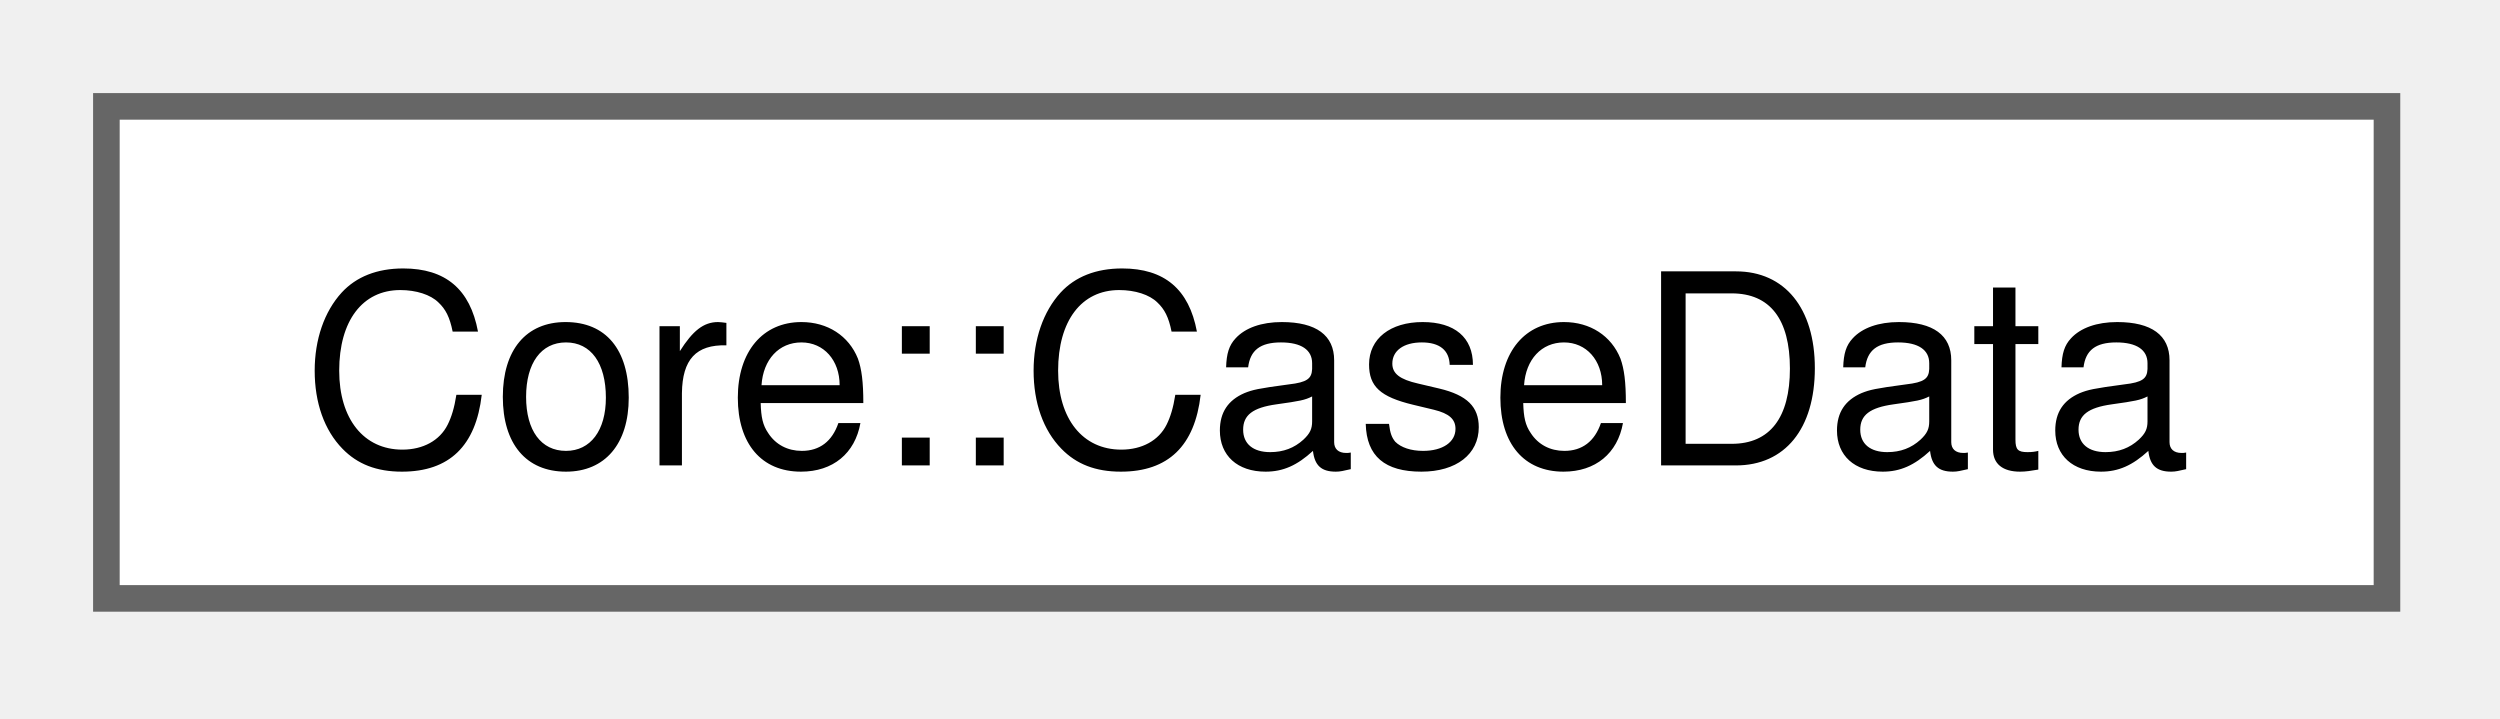
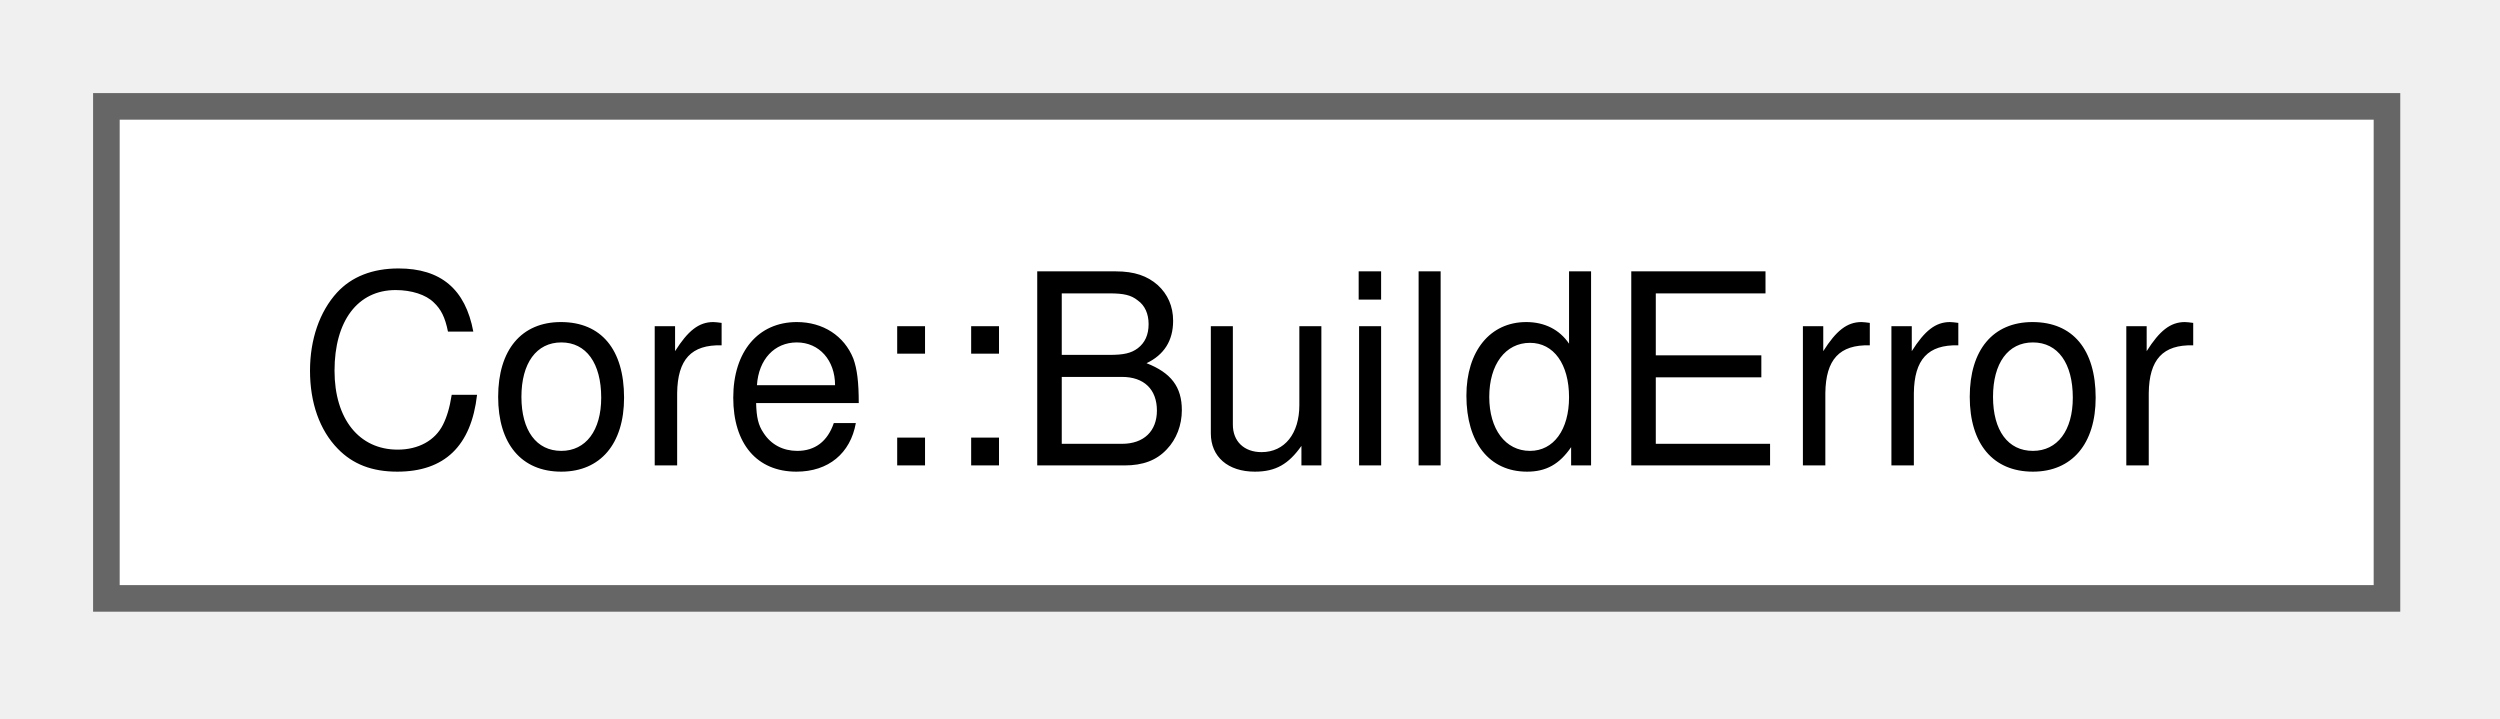
<svg xmlns="http://www.w3.org/2000/svg" xmlns:xlink="http://www.w3.org/1999/xlink" width="94pt" height="27pt" viewBox="0.00 0.00 94.00 27.00">
  <g id="graph0" class="graph" transform="scale(1 1) rotate(0) translate(4 22.5)">
    <g id="Node000000" class="node">
      <g id="a_Node000000">
-         <a xlink:href="structCore_1_1CaseData.html" target="_top" xlink:title="Holds the data required to execute a simulation case.">
+         <a xlink:href="structCore_1_1BuildError.html" target="_top" xlink:title=" ">
          <polygon fill="white" stroke="#666666" points="85.75,-18.5 0,-18.5 0,0 85.75,0 85.75,-18.5" />
-           <text xml:space="preserve" text-anchor="middle" x="42.88" y="-5" font-family="Helvetica,sans-Serif" font-size="10.00">Core::CaseData</text>
+           <text xml:space="preserve" text-anchor="middle" x="42.88" y="-5" font-family="Helvetica,sans-Serif" font-size="10.00">Core::BuildError</text>
        </a>
      </g>
    </g>
  </g>
</svg>
